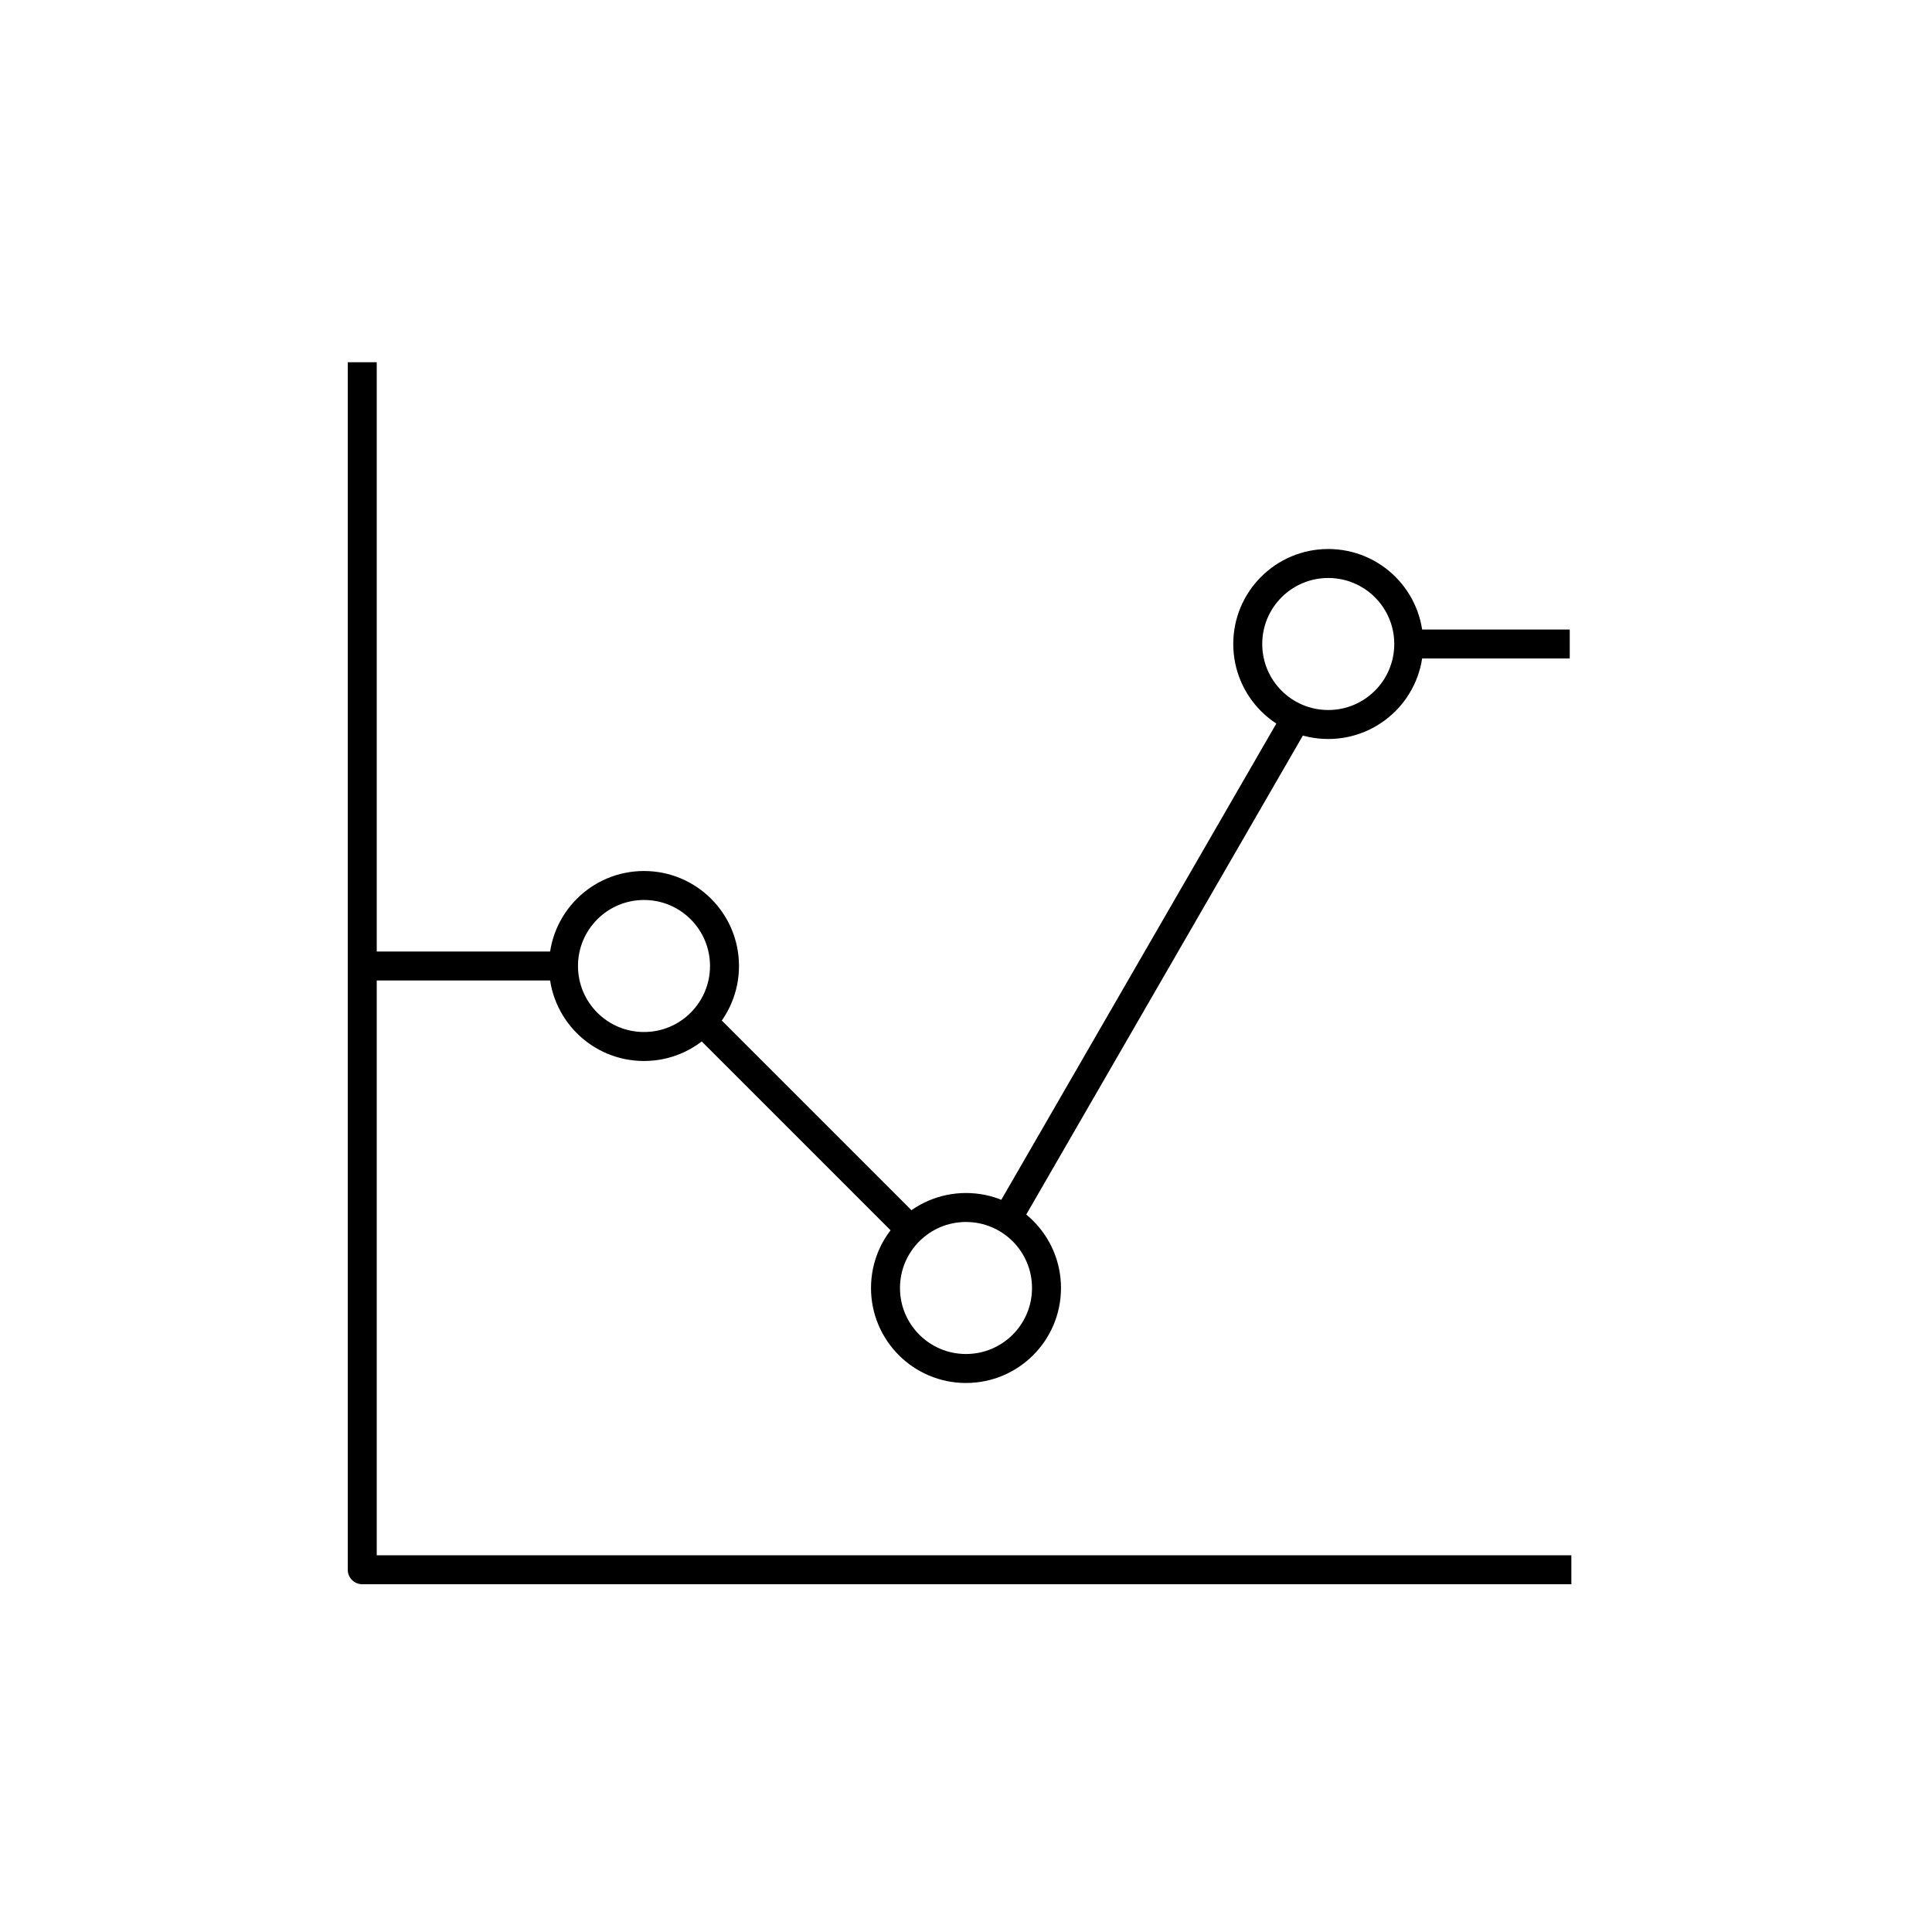
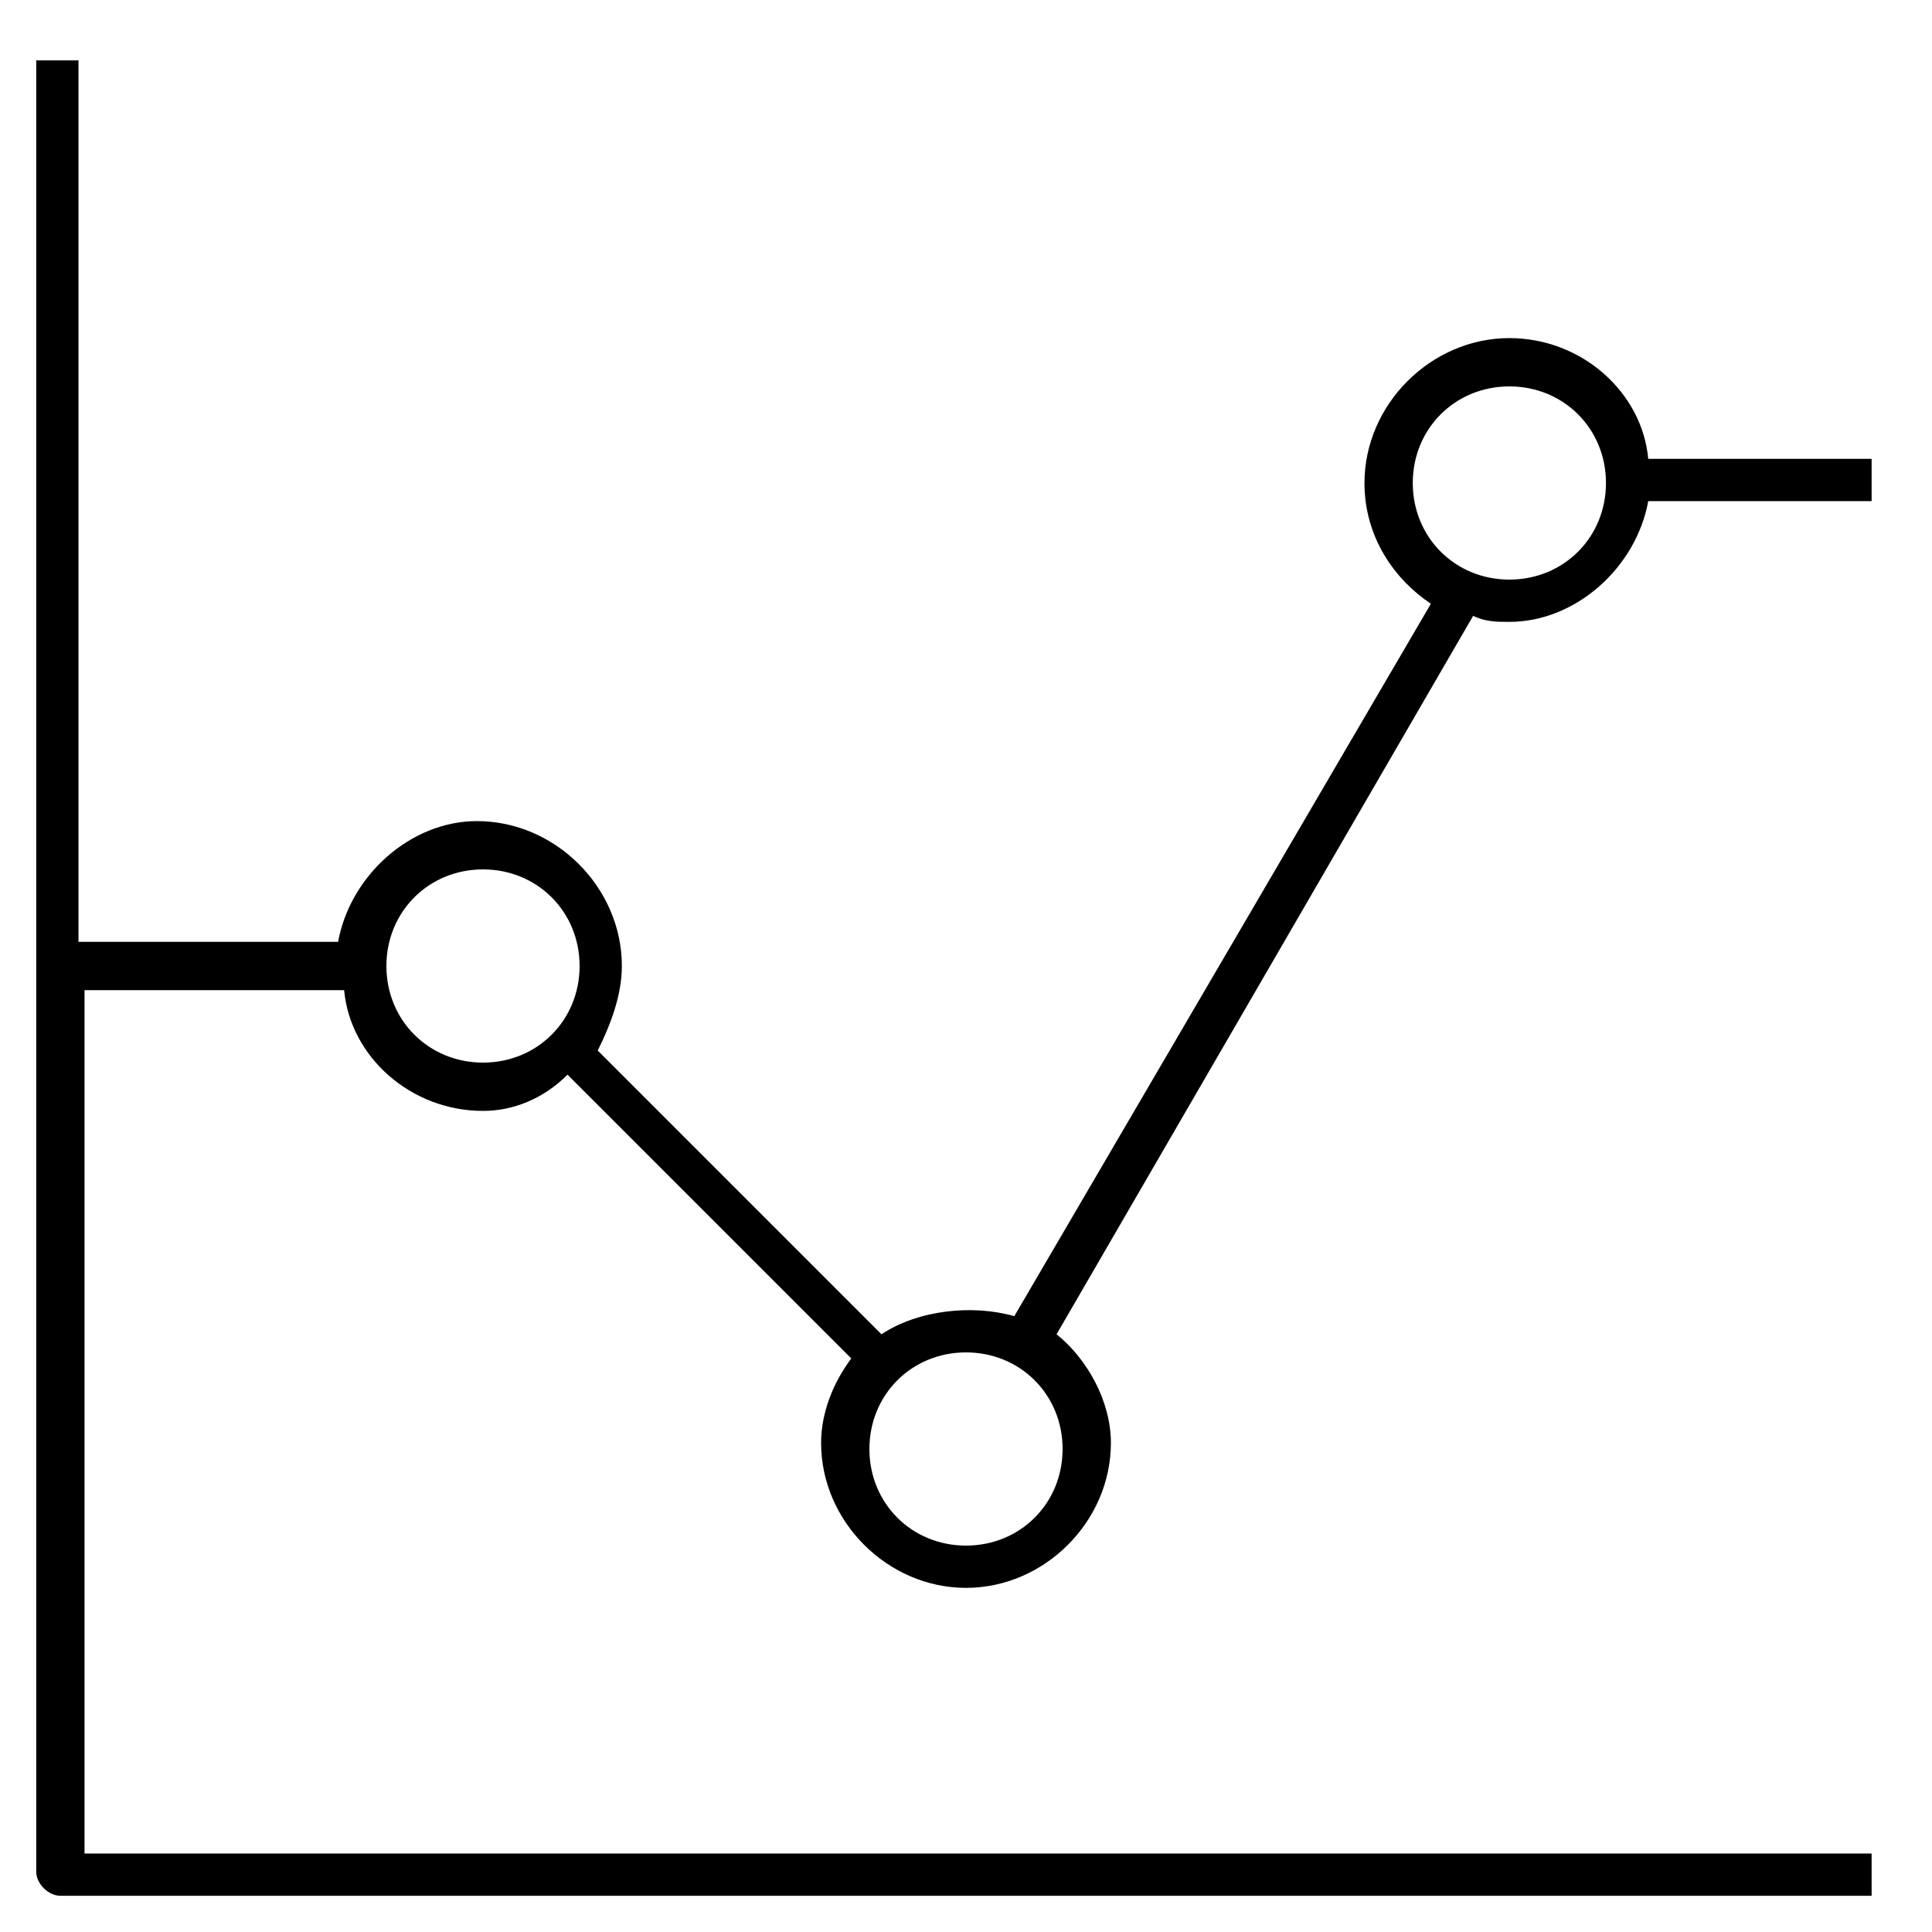
- <svg xmlns="http://www.w3.org/2000/svg" version="1.1" x="0px" y="0px" viewBox="0 0 48 48" style="enable-background:new 0 0 48 48;" xml:space="preserve">
-   <g id="chart_bubble_line">
-     <path id="chart--bubble-line_1_" style="fill:none;stroke:#000000;stroke-width:0.72;stroke-linejoin:round;stroke-miterlimit:10;" d="   M16,26c-1.105,0-2-0.895-2-2s0.895-2,2-2s2,0.895,2,2S17.105,26,16,26z M18,24c0-1.105-0.895-2-2-2s-2,0.895-2,2s0.895,2,2,2   S18,25.105,18,24z M9,9v30h30.04 M35,16h4 M9,24h5 M22.62,30.551l-5.17-5.17 M32.21,17.831l-7.19,12.45 M26,32c0-1.105-0.895-2-2-2   s-2,0.895-2,2c0,1.105,0.895,2,2,2S26,33.105,26,32z M35,16c0-1.105-0.895-2-2-2c-1.105,0-2,0.895-2,2s0.895,2,2,2   C34.105,18,35,17.105,35,16z" />
-   </g>
-   <g id="Layer_1">
- </g>
+ <svg xmlns="http://www.w3.org/2000/svg" version="1.1" id="Layer_1" x="0px" y="0px" viewBox="0 0 32 32" style="enable-background:new 0 0 32 32;" xml:space="preserve">
+   <path id="chart--bubble--line_1_" d="M31,31.4H1c-0.2,0-0.4-0.2-0.4-0.4V1h0.7v14.6h4.3c0.2-1.1,1.2-2,2.3-2c1.3,0,2.4,1.1,2.4,2.4  c0,0.5-0.2,1-0.4,1.4l4.7,4.7c0.6-0.4,1.5-0.5,2.2-0.3L23.7,10c-0.6-0.4-1.1-1.1-1.1-2c0-1.3,1.1-2.4,2.4-2.4c1.2,0,2.2,0.9,2.3,2  H31v0.7h-3.7c-0.2,1.1-1.2,2-2.3,2c-0.2,0-0.4,0-0.6-0.1l-6.9,11.9c0.5,0.4,0.9,1.1,0.9,1.8c0,1.3-1.1,2.4-2.4,2.4s-2.4-1.1-2.4-2.4  c0-0.5,0.2-1,0.5-1.4l-4.7-4.7C9,18.2,8.5,18.4,8,18.4c-1.2,0-2.2-0.9-2.3-2H1.4v14.3H31V31.4z M16,22.4c-0.9,0-1.6,0.7-1.6,1.6  s0.7,1.6,1.6,1.6c0.9,0,1.6-0.7,1.6-1.6S16.9,22.4,16,22.4z M6.4,16c0,0.9,0.7,1.6,1.6,1.6s1.6-0.7,1.6-1.6S8.9,14.4,8,14.4  S6.4,15.1,6.4,16z M25,6.4c-0.9,0-1.6,0.7-1.6,1.6s0.7,1.6,1.6,1.6s1.6-0.7,1.6-1.6S25.9,6.4,25,6.4z" />
+   <rect id="_Transparent_Rectangle" style="fill:none;" width="32" height="32" />
</svg>
